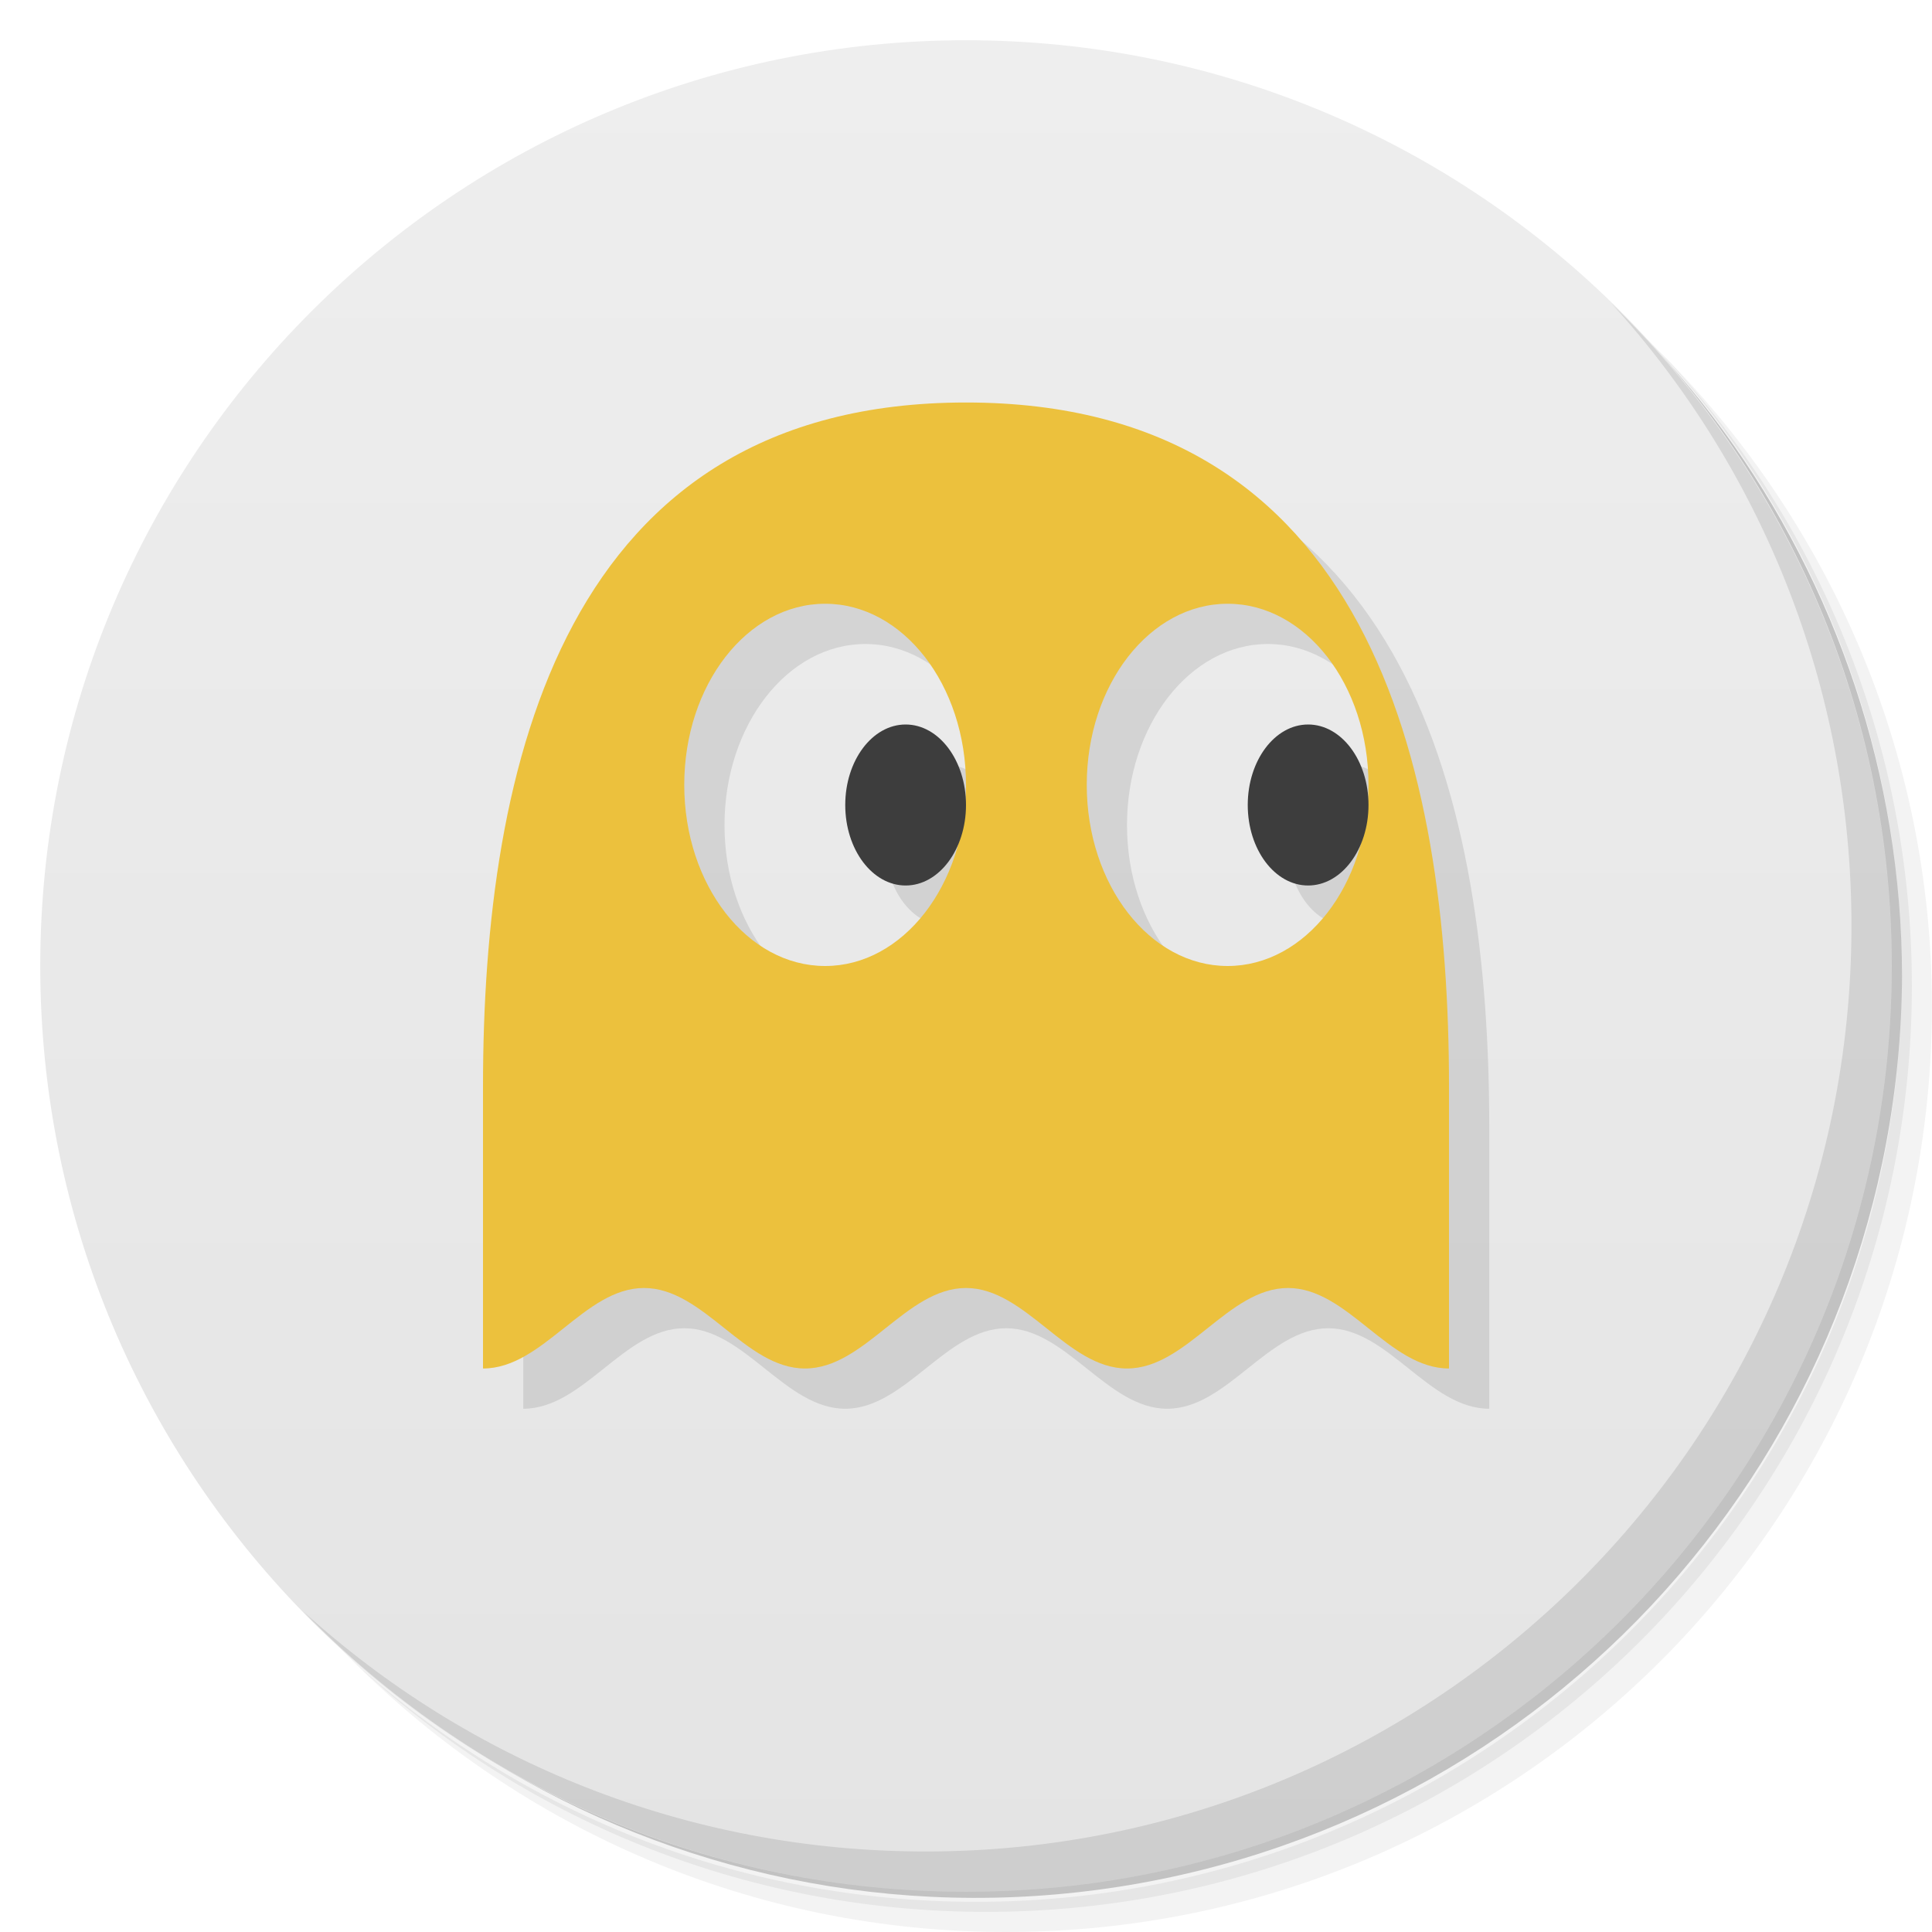
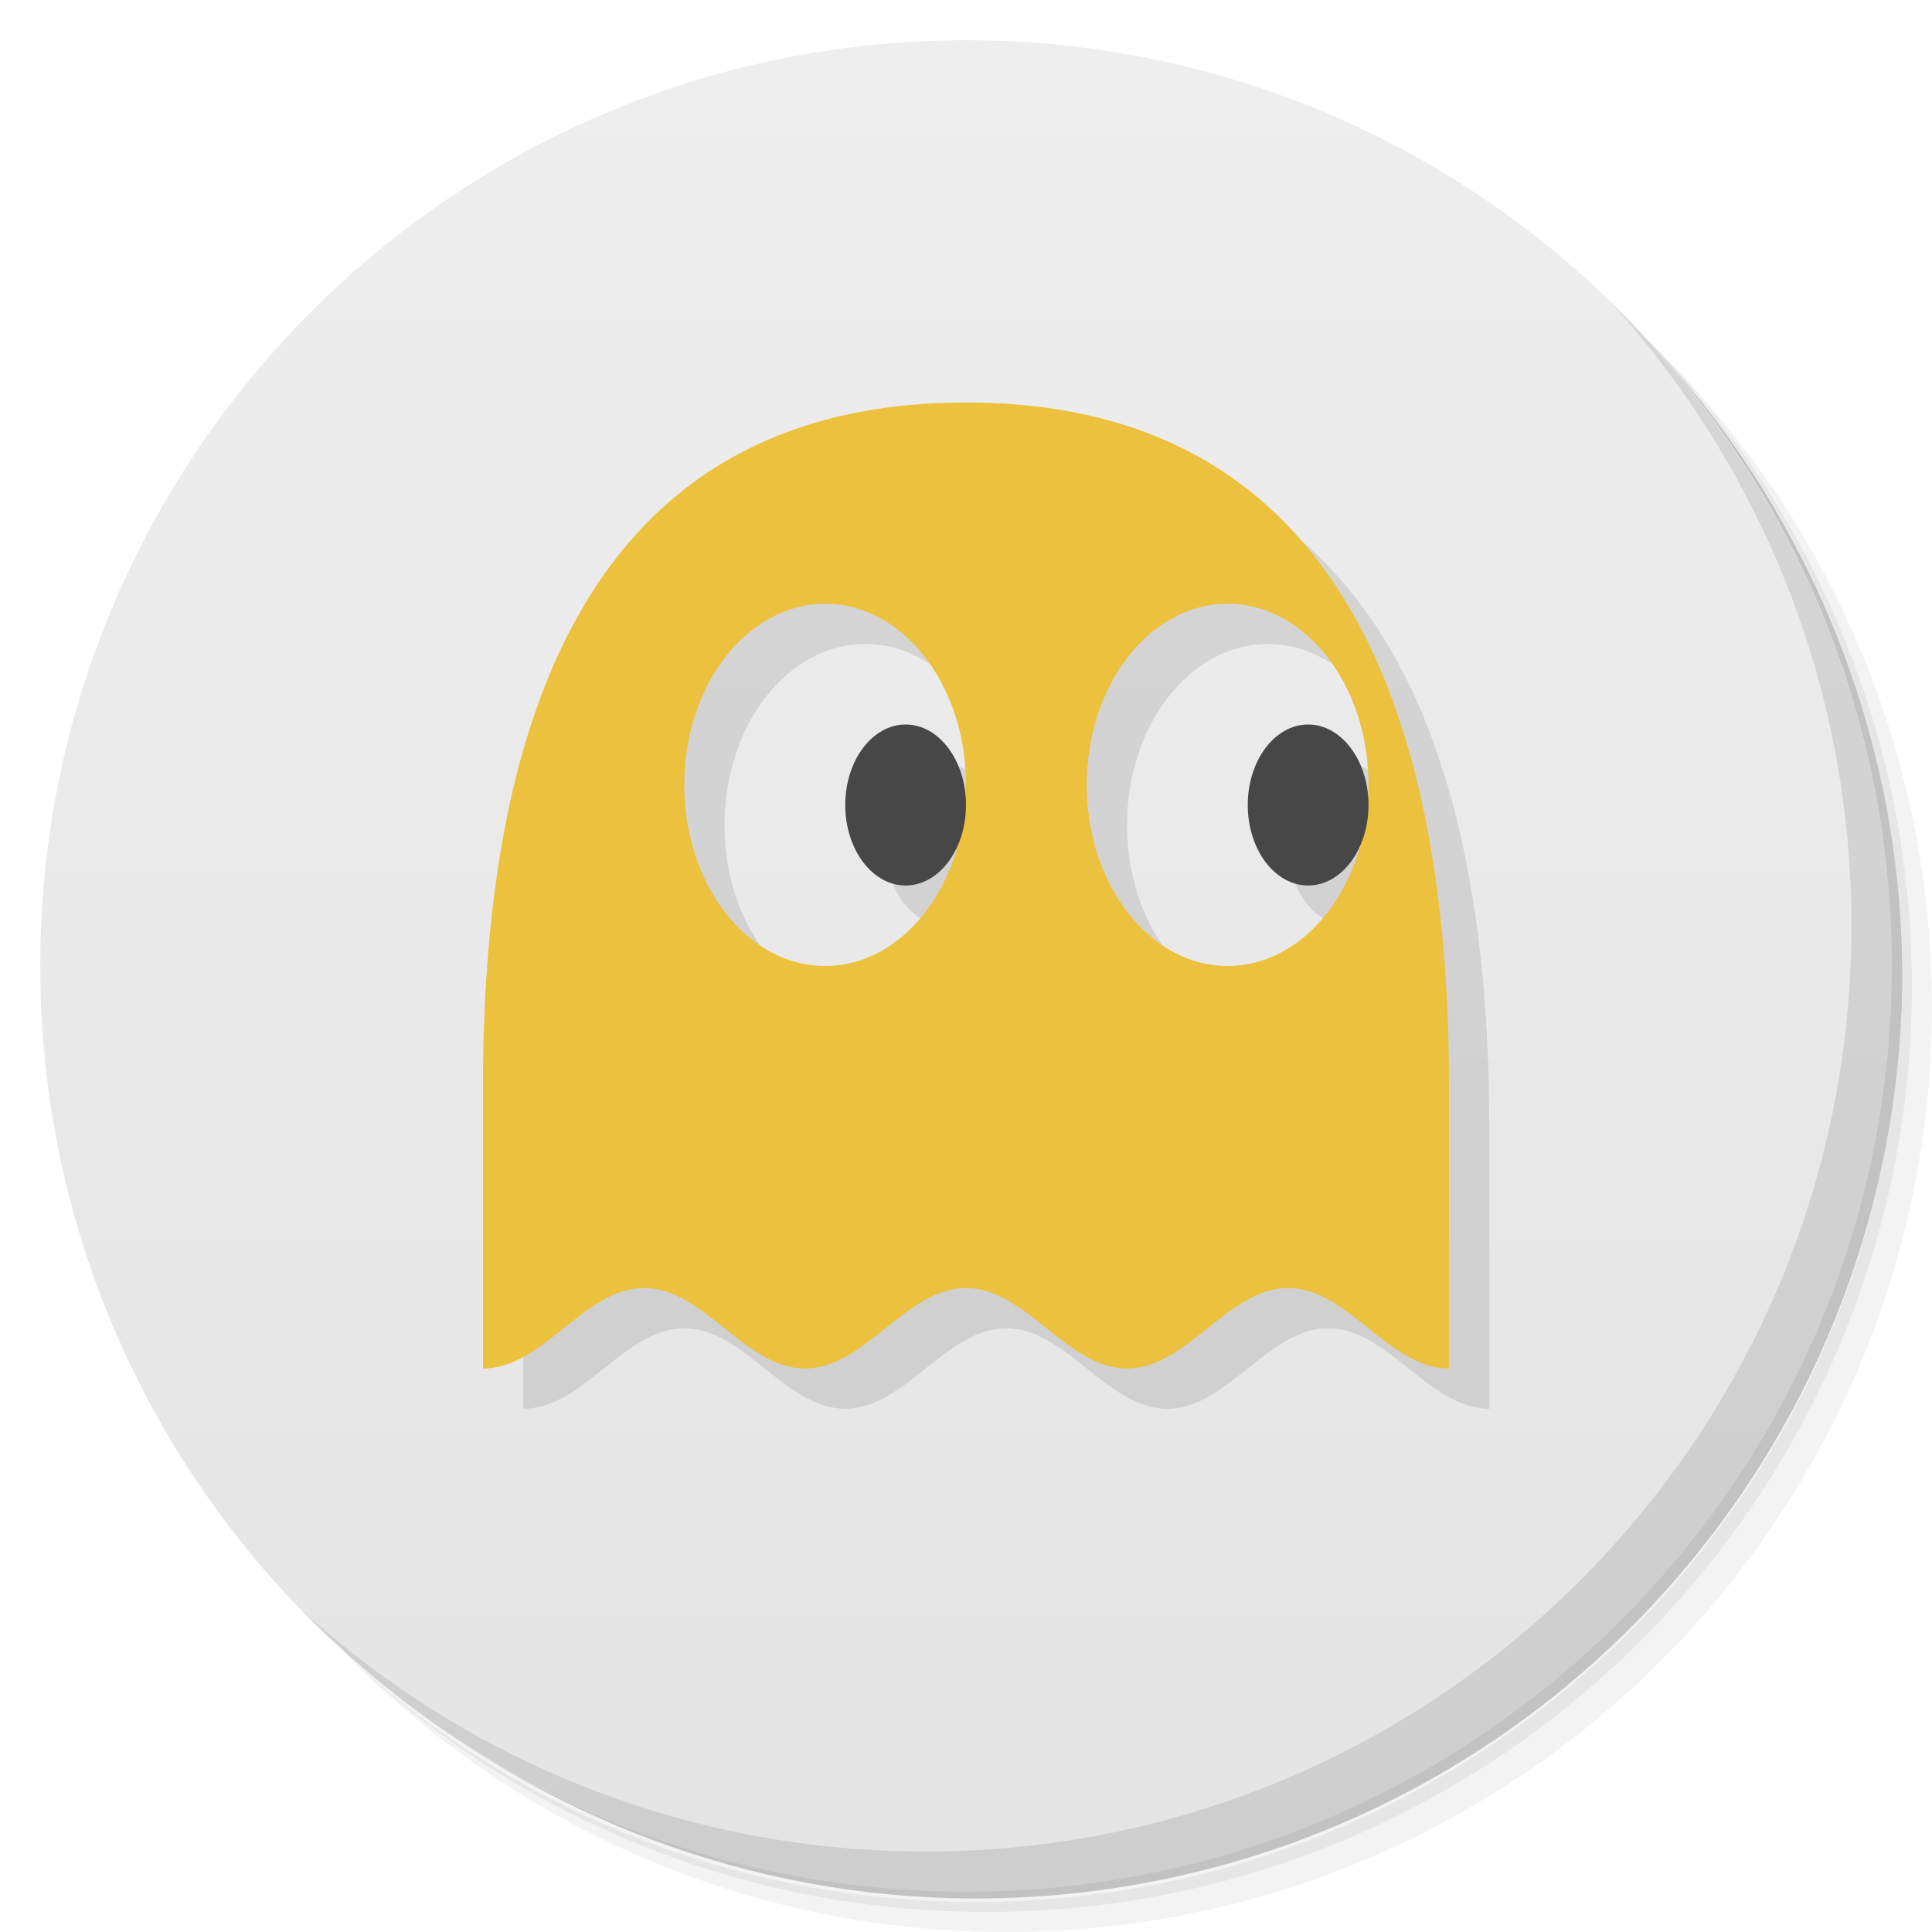
<svg xmlns="http://www.w3.org/2000/svg" version="1.1" viewBox="0 0 48 48">
  <defs>
    <linearGradient id="bg" x1="1" x2="47" gradientTransform="matrix(0 -1 1 0 -1.5e-6 48)" gradientUnits="userSpaceOnUse">
      <stop style="stop-color:#e4e4e4" offset="0" />
      <stop style="stop-color:#eee" offset="1" />
    </linearGradient>
  </defs>
-   <path d="m36.31 5c5.859 4.062 9.688 10.831 9.688 18.5 0 12.426-10.07 22.5-22.5 22.5-7.669 0-14.438-3.828-18.5-9.688 1.037 1.822 2.306 3.499 3.781 4.969 4.085 3.712 9.514 5.969 15.469 5.969 12.703 0 23-10.298 23-23 0-5.954-2.256-11.384-5.969-15.469-1.469-1.475-3.147-2.744-4.969-3.781zm4.969 3.781c3.854 4.113 6.219 9.637 6.219 15.719 0 12.703-10.297 23-23 23-6.081 0-11.606-2.364-15.719-6.219 4.16 4.144 9.883 6.719 16.219 6.719 12.703 0 23-10.298 23-23 0-6.335-2.575-12.06-6.719-16.219z" style="opacity:.05" />
-   <path d="m41.28 8.781c3.712 4.085 5.969 9.514 5.969 15.469 0 12.703-10.297 23-23 23-5.954 0-11.384-2.256-15.469-5.969 4.113 3.854 9.637 6.219 15.719 6.219 12.703 0 23-10.298 23-23 0-6.081-2.364-11.606-6.219-15.719z" style="opacity:.1" />
-   <path d="m31.25 2.375c8.615 3.154 14.75 11.417 14.75 21.13 0 12.426-10.07 22.5-22.5 22.5-9.708 0-17.971-6.135-21.12-14.75a23 23 0 0 0 44.875-7 23 23 0 0 0-16-21.875z" style="opacity:.2" />
-   <path d="m24 1c12.703 0 23 10.297 23 23s-10.297 23-23 23-23-10.297-23-23 10.297-23 23-23z" style="fill:url(#bg)" />
-   <path d="m40.03 7.531c3.712 4.084 5.969 9.514 5.969 15.469 0 12.703-10.297 23-23 23-5.954 0-11.384-2.256-15.469-5.969 4.178 4.291 10.01 6.969 16.469 6.969 12.703 0 23-10.298 23-23 0-6.462-2.677-12.291-6.969-16.469z" style="opacity:.1" />
+   <path d="m36.31 5c5.859 4.062 9.688 10.83 9.688 18.5 0 12.43-10.07 22.5-22.5 22.5-7.669 0-14.44-3.828-18.5-9.688 1.037 1.822 2.306 3.499 3.781 4.969 4.085 3.712 9.514 5.969 15.47 5.969 12.7 0 23-10.3 23-23 0-5.954-2.256-11.38-5.969-15.47-1.469-1.475-3.147-2.744-4.969-3.781zm4.969 3.781c3.854 4.113 6.219 9.637 6.219 15.72 0 12.7-10.3 23-23 23-6.081 0-11.61-2.364-15.72-6.219 4.16 4.144 9.883 6.719 16.22 6.719 12.7 0 23-10.3 23-23 0-6.335-2.575-12.06-6.719-16.22z" style="opacity:.05" />
+   <path d="m41.28 8.781c3.712 4.085 5.969 9.514 5.969 15.47 0 12.7-10.3 23-23 23-5.954 0-11.38-2.256-15.47-5.969 4.113 3.854 9.637 6.219 15.72 6.219 12.7 0 23-10.3 23-23 0-6.081-2.364-11.61-6.219-15.72z" style="opacity:.1" />
+   <path d="m31.25 2.375c8.615 3.154 14.75 11.42 14.75 21.13 0 12.43-10.07 22.5-22.5 22.5-9.708 0-17.97-6.135-21.12-14.75a23 23 0 0 0 44.88-7 23 23 0 0 0-16-21.88z" style="opacity:.2" />
+   <path d="m24 1c12.7 0 23 10.3 23 23s-10.3 23-23 23-23-10.3-23-23 10.3-23 23-23z" style="fill:url(#bg)" />
+   <path d="m40.03 7.531c3.712 4.084 5.969 9.514 5.969 15.47 0 12.7-10.3 23-23 23-5.954 0-11.38-2.256-15.47-5.969 4.178 4.291 10.01 6.969 16.47 6.969 12.7 0 23-10.3 23-23 0-6.462-2.677-12.29-6.969-16.47z" style="opacity:.1" />
  <path d="m25 11c-10 0-12 9-12 17v7c1.5 0 2.509-2 4-2s2.509 2 4 2 2.509-2 4-2 2.509 2 4 2 2.509-2 4-2 2.5 2 4 2v-7c0-8-2-17-12-17zm-3.5 5a3.5 4.5 0 0 1 3.5 4.5 3.5 4.5 0 0 1-0.018 0.201 1.5 2 0 0 0-1.482-1.701 1.5 2 0 0 0-1.5 2 1.5 2 0 0 0 1.5 2 1.5 2 0 0 0 1.262-0.943 3.5 4.5 0 0 1-3.262 2.943 3.5 4.5 0 0 1-3.5-4.5 3.5 4.5 0 0 1 3.5-4.5zm10 0a3.5 4.5 0 0 1 3.5 4.5 3.5 4.5 0 0 1-0.018 0.201 1.5 2 0 0 0-1.482-1.701 1.5 2 0 0 0-1.5 2 1.5 2 0 0 0 1.5 2 1.5 2 0 0 0 1.262-0.943 3.5 4.5 0 0 1-3.262 2.943 3.5 4.5 0 0 1-3.5-4.5 3.5 4.5 0 0 1 3.5-4.5z" style="opacity:.1" />
  <path d="m24 10c-10 0-12 9-12 17v7c1.5 0 2.509-2 4-2s2.509 2 4 2 2.509-2 4-2 2.509 2 4 2 2.509-2 4-2 2.5 2 4 2v-7c0-8-2-17-12-17zm-3.5 5a3.5 4.5 0 0 1 3.5 4.5 3.5 4.5 0 0 1-3.5 4.5 3.5 4.5 0 0 1-3.5-4.5 3.5 4.5 0 0 1 3.5-4.5zm10 0a3.5 4.5 0 0 1 3.5 4.5 3.5 4.5 0 0 1-3.5 4.5 3.5 4.5 0 0 1-3.5-4.5 3.5 4.5 0 0 1 3.5-4.5z" style="fill:#ecc13d" />
-   <path d="m22.5 18a1.5 2 0 0 0-1.5 2 1.5 2 0 0 0 1.5 2 1.5 2 0 0 0 1.5-2 1.5 2 0 0 0-1.5-2zm10 0a1.5 2 0 0 0-1.5 2 1.5 2 0 0 0 1.5 2 1.5 2 0 0 0 1.5-2 1.5 2 0 0 0-1.5-2z" style="fill:#3d3d3d" />
+   <path d="m22.5 18a1.5 2 0 0 0-1.5 2 1.5 2 0 0 0 1.5 2 1.5 2 0 0 0 1.5-2 1.5 2 0 0 0-1.5-2zm10 0a1.5 2 0 0 0-1.5 2 1.5 2 0 0 0 1.5 2 1.5 2 0 0 0 1.5-2 1.5 2 0 0 0-1.5-2z" style="fill:#474747" />
</svg>
